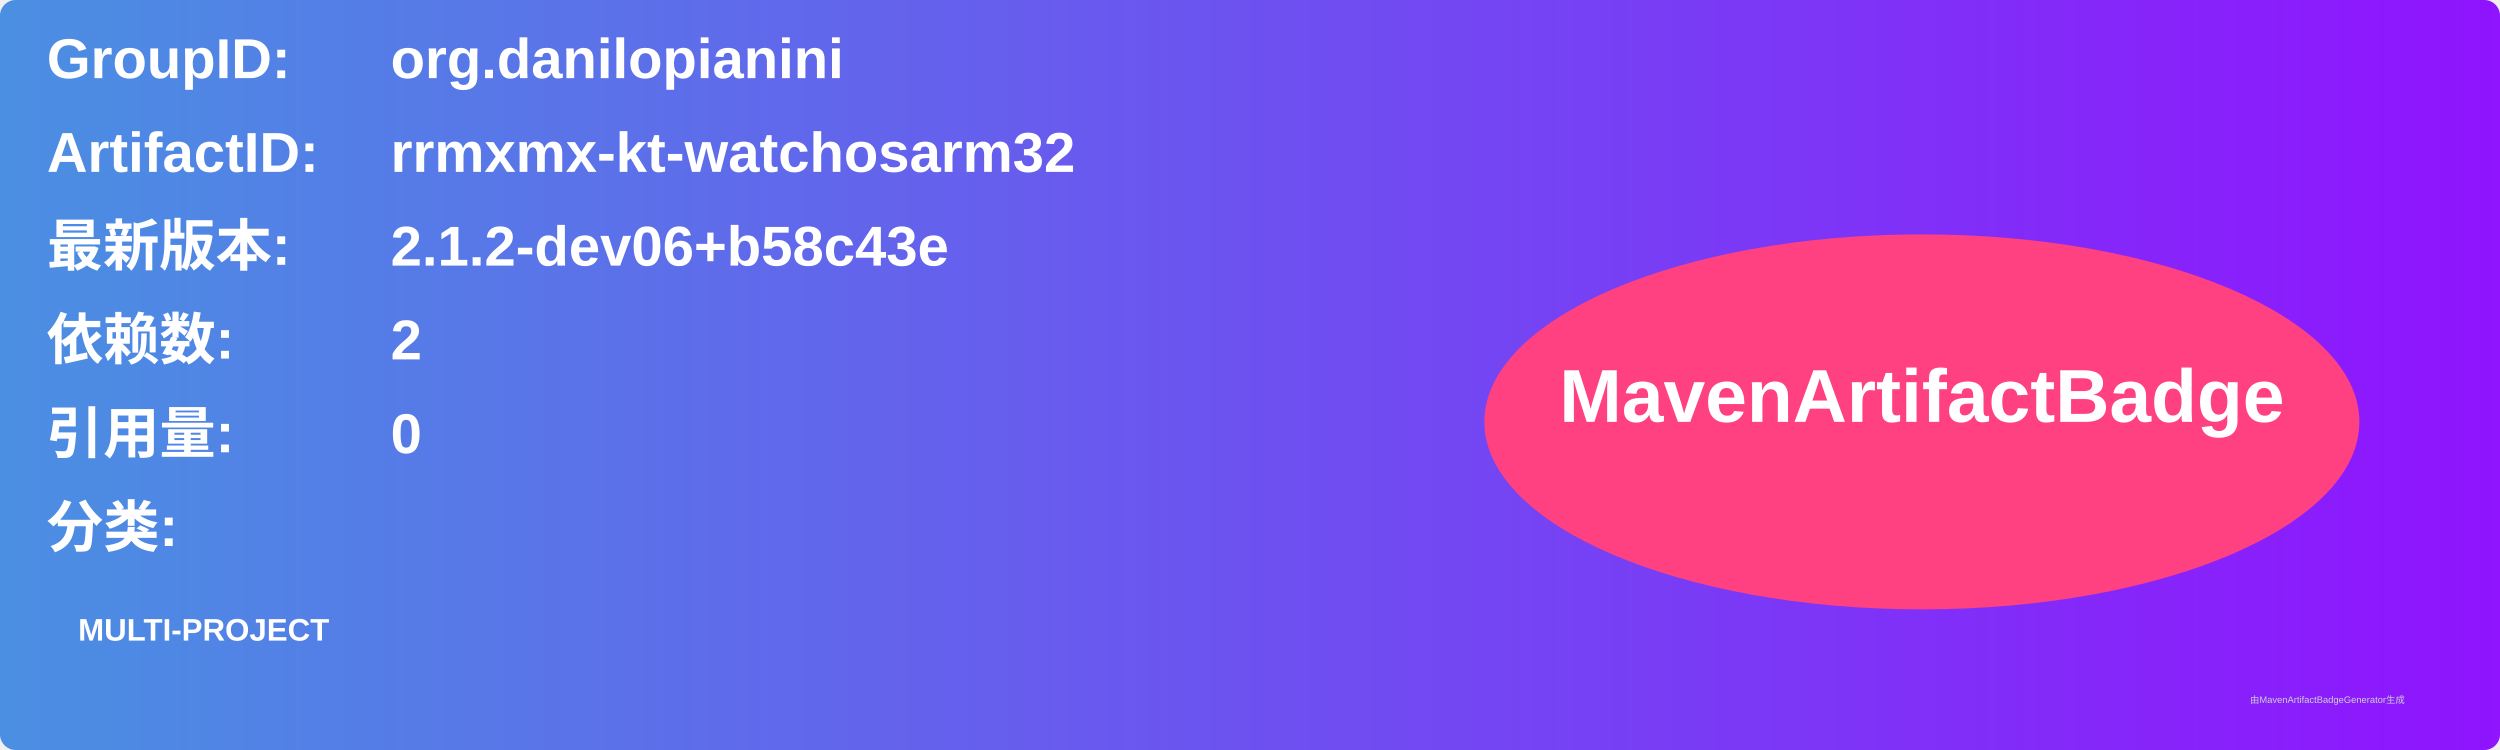
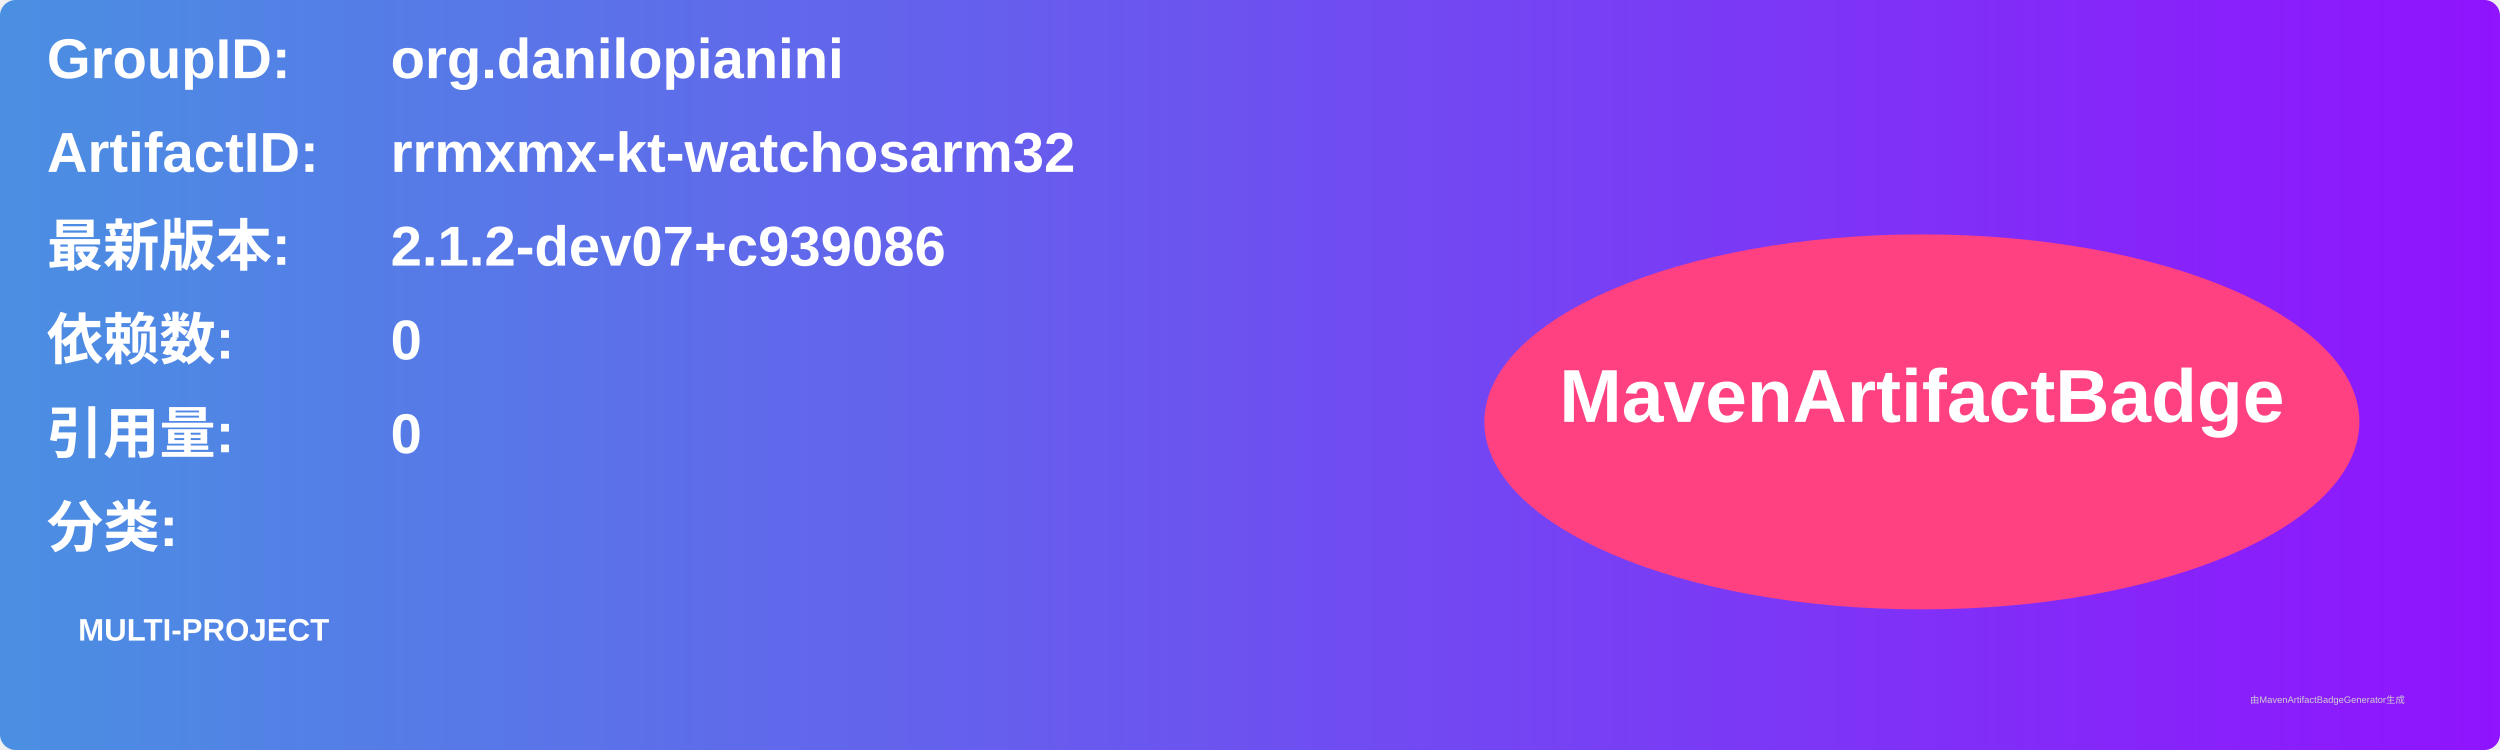
<svg xmlns="http://www.w3.org/2000/svg" width="800" height="240" viewBox="0 0 800 240">
  <linearGradient id="grad" x1="0%" y1="0%" x2="100%" y2="0%">
    <stop offset="0%" stop-color="#4a90e2" />
    <stop offset="100%" stop-color="#9013fe" />
  </linearGradient>
  <rect width="100%" height="100%" rx="5" ry="5" fill="url(#grad)" />
  <g transform="translate(15, 15)">
    <text x="0" y="10" font-family="Arial" font-size="18" fill="white" font-weight="bold" width="260">GroupID:</text>
    <text x="110" y="10" font-family="Arial" font-size="18" fill="white" font-weight="bold" width="460">org.danilopianini</text>
    <text x="0" y="40" font-family="Arial" font-size="18" fill="white" font-weight="bold" width="260">ArtifactID:</text>
    <text x="110" y="40" font-family="Arial" font-size="18" fill="white" font-weight="bold" width="460">rrmxmx-kt-watchosarm32</text>
    <text x="0" y="70" font-family="Arial" font-size="18" fill="white" font-weight="bold">最新版本:</text>
    <text x="110" y="70" font-family="Arial" font-size="18" fill="white" font-weight="bold">
-       <tspan font-weight="bold">2.1.2-dev06+b58c43e</tspan>
+       <tspan font-weight="bold">2.1.2-dev07+c939086</tspan>
    </text>
    <text x="0" y="100" font-family="Arial" font-size="18" fill="white" font-weight="bold">依赖数: </text>
    <text x="110" y="100" font-family="Arial" font-size="18" fill="white">
-       <tspan font-weight="bold">2</tspan>
+       <tspan font-weight="bold">0</tspan>
    </text>
    <text x="0" y="130" font-family="Arial" font-size="18" fill="white" font-weight="bold">引用量: </text>
    <text x="110" y="130" font-family="Arial" font-size="18" fill="white">
      <tspan font-weight="bold">0</tspan>
    </text>
    <text x="0" y="160" font-family="Arial" font-size="18" fill="white" font-weight="bold">分类:</text>
    <text x="10" y="190" font-family="Arial" font-size="10" fill="white">
      <tspan font-weight="bold">MULTI-PROJECT</tspan>
    </text>
    <ellipse cx="600" cy="120" rx="140" ry="60" fill="#ff4081" />
    <text x="600" y="120" text-anchor="middle" font-family="Arial" font-size="24" fill="white" font-weight="bold">MavenArtifactBadge</text>
  </g>
  <text x="720" y="225" font-family="Arial" font-size="3" fill="#d0d0d0">由MavenArtifactBadgeGenerator生成</text>
</svg>
